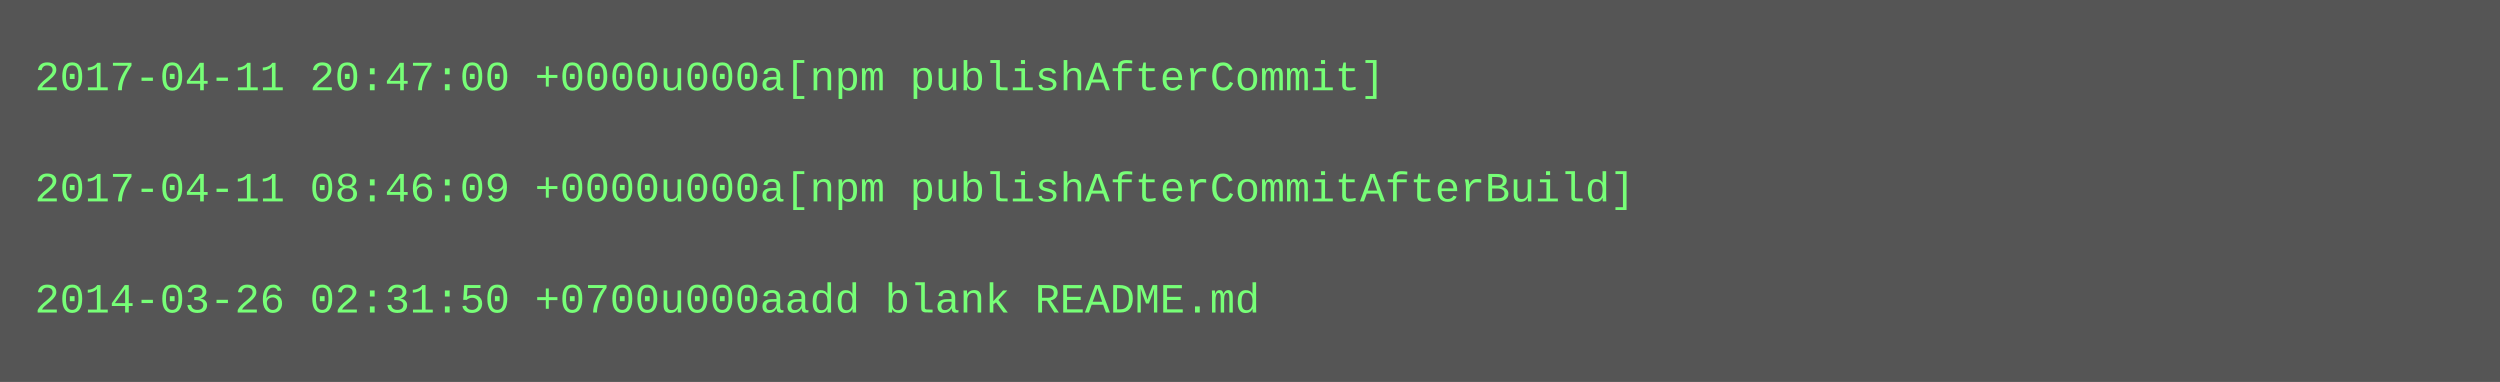
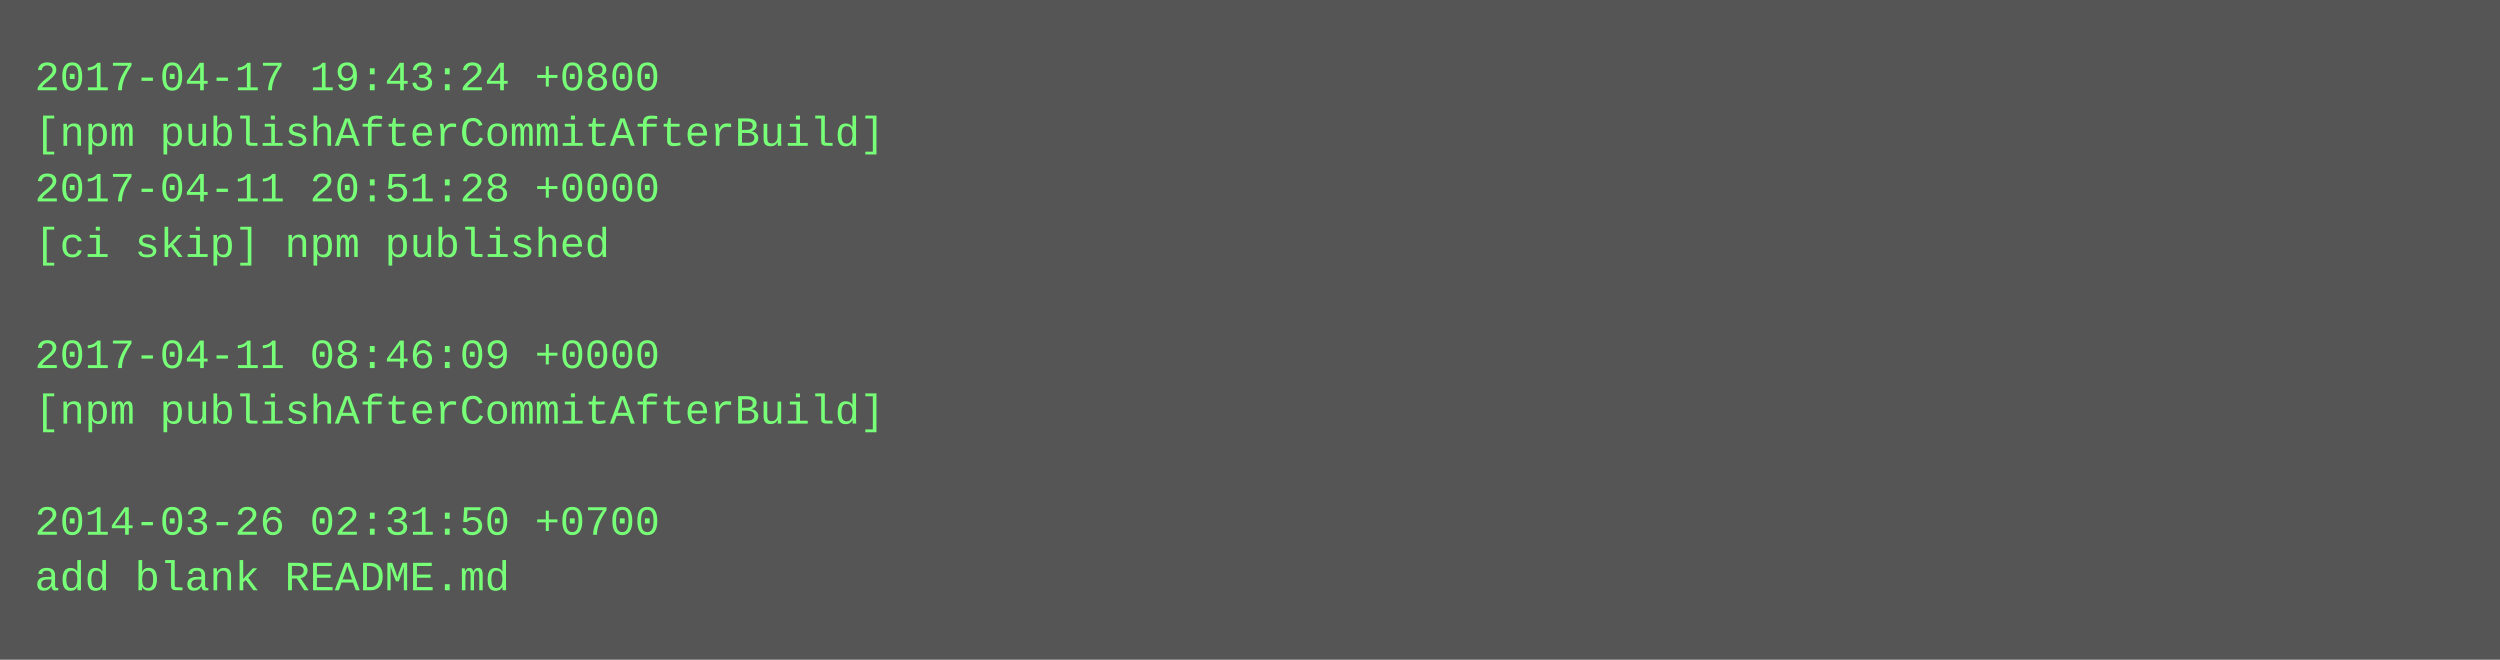
- <svg xmlns="http://www.w3.org/2000/svg" height="110" width="720">
-   <rect height="110" fill="#555" width="720" />
+ <svg xmlns="http://www.w3.org/2000/svg" height="190" width="720">
+   <rect height="190" fill="#555" width="720" />
  <text fill="#7f7" font-family="Courier New" font-size="12" xml:space="preserve">
-     <tspan x="10" y="26">2017-04-11 20:47:00 +0000u000a[npm publishAfterCommit]</tspan>
-     <tspan x="10" y="42" />
-     <tspan x="10" y="58">2017-04-11 08:46:09 +0000u000a[npm publishAfterCommitAfterBuild]</tspan>
-     <tspan x="10" y="74" />
-     <tspan x="10" y="90">2014-03-26 02:31:50 +0700u000aadd blank README.md</tspan>
+     <tspan x="10" y="26">2017-04-17 19:43:24 +0800</tspan>
+     <tspan x="10" y="42">[npm publishAfterCommitAfterBuild]</tspan>
+     <tspan x="10" y="58">2017-04-11 20:51:28 +0000</tspan>
+     <tspan x="10" y="74">[ci skip] npm published</tspan>
+     <tspan x="10" y="90" />
+     <tspan x="10" y="106">2017-04-11 08:46:09 +0000</tspan>
+     <tspan x="10" y="122">[npm publishAfterCommitAfterBuild]</tspan>
+     <tspan x="10" y="138" />
+     <tspan x="10" y="154">2014-03-26 02:31:50 +0700</tspan>
+     <tspan x="10" y="170">add blank README.md</tspan>
  </text>
</svg>
